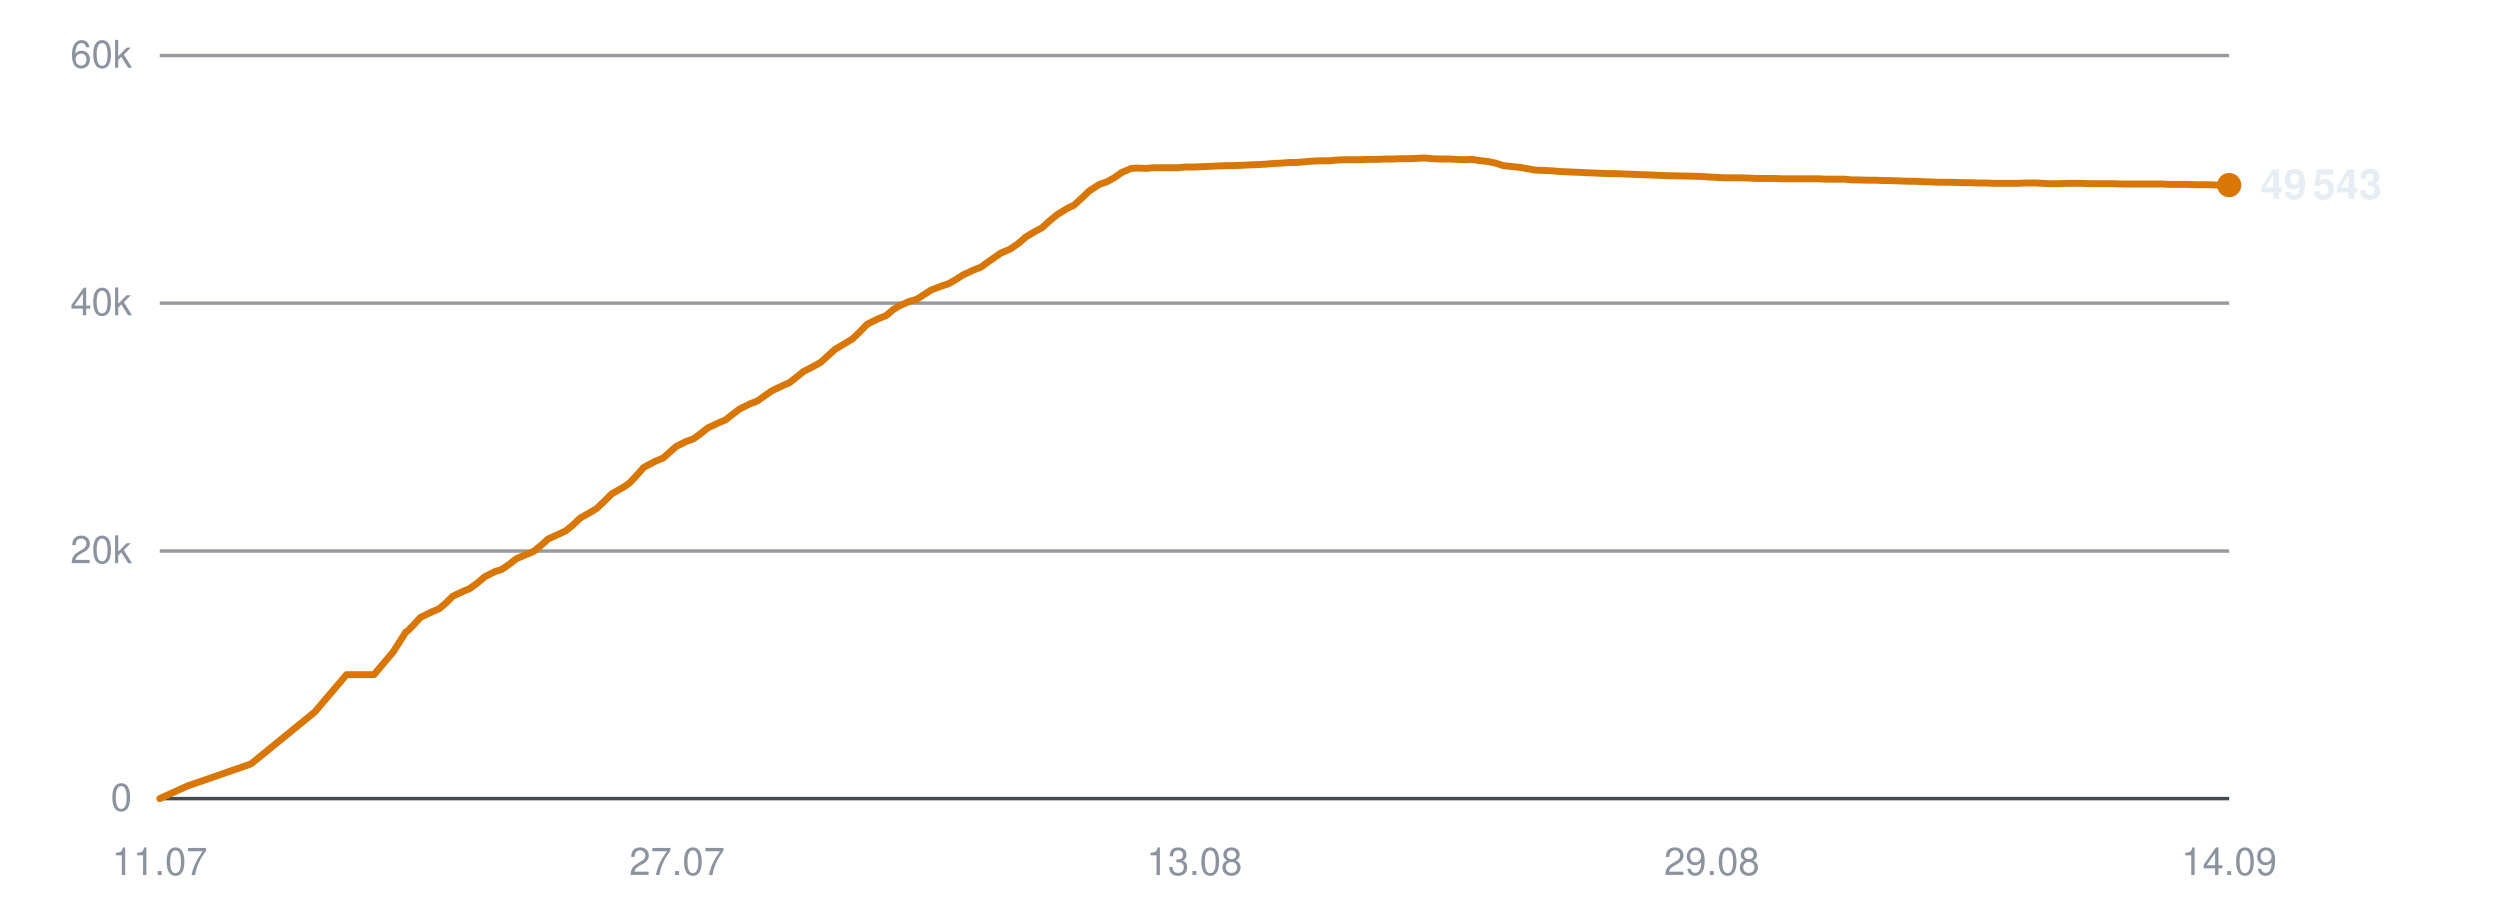
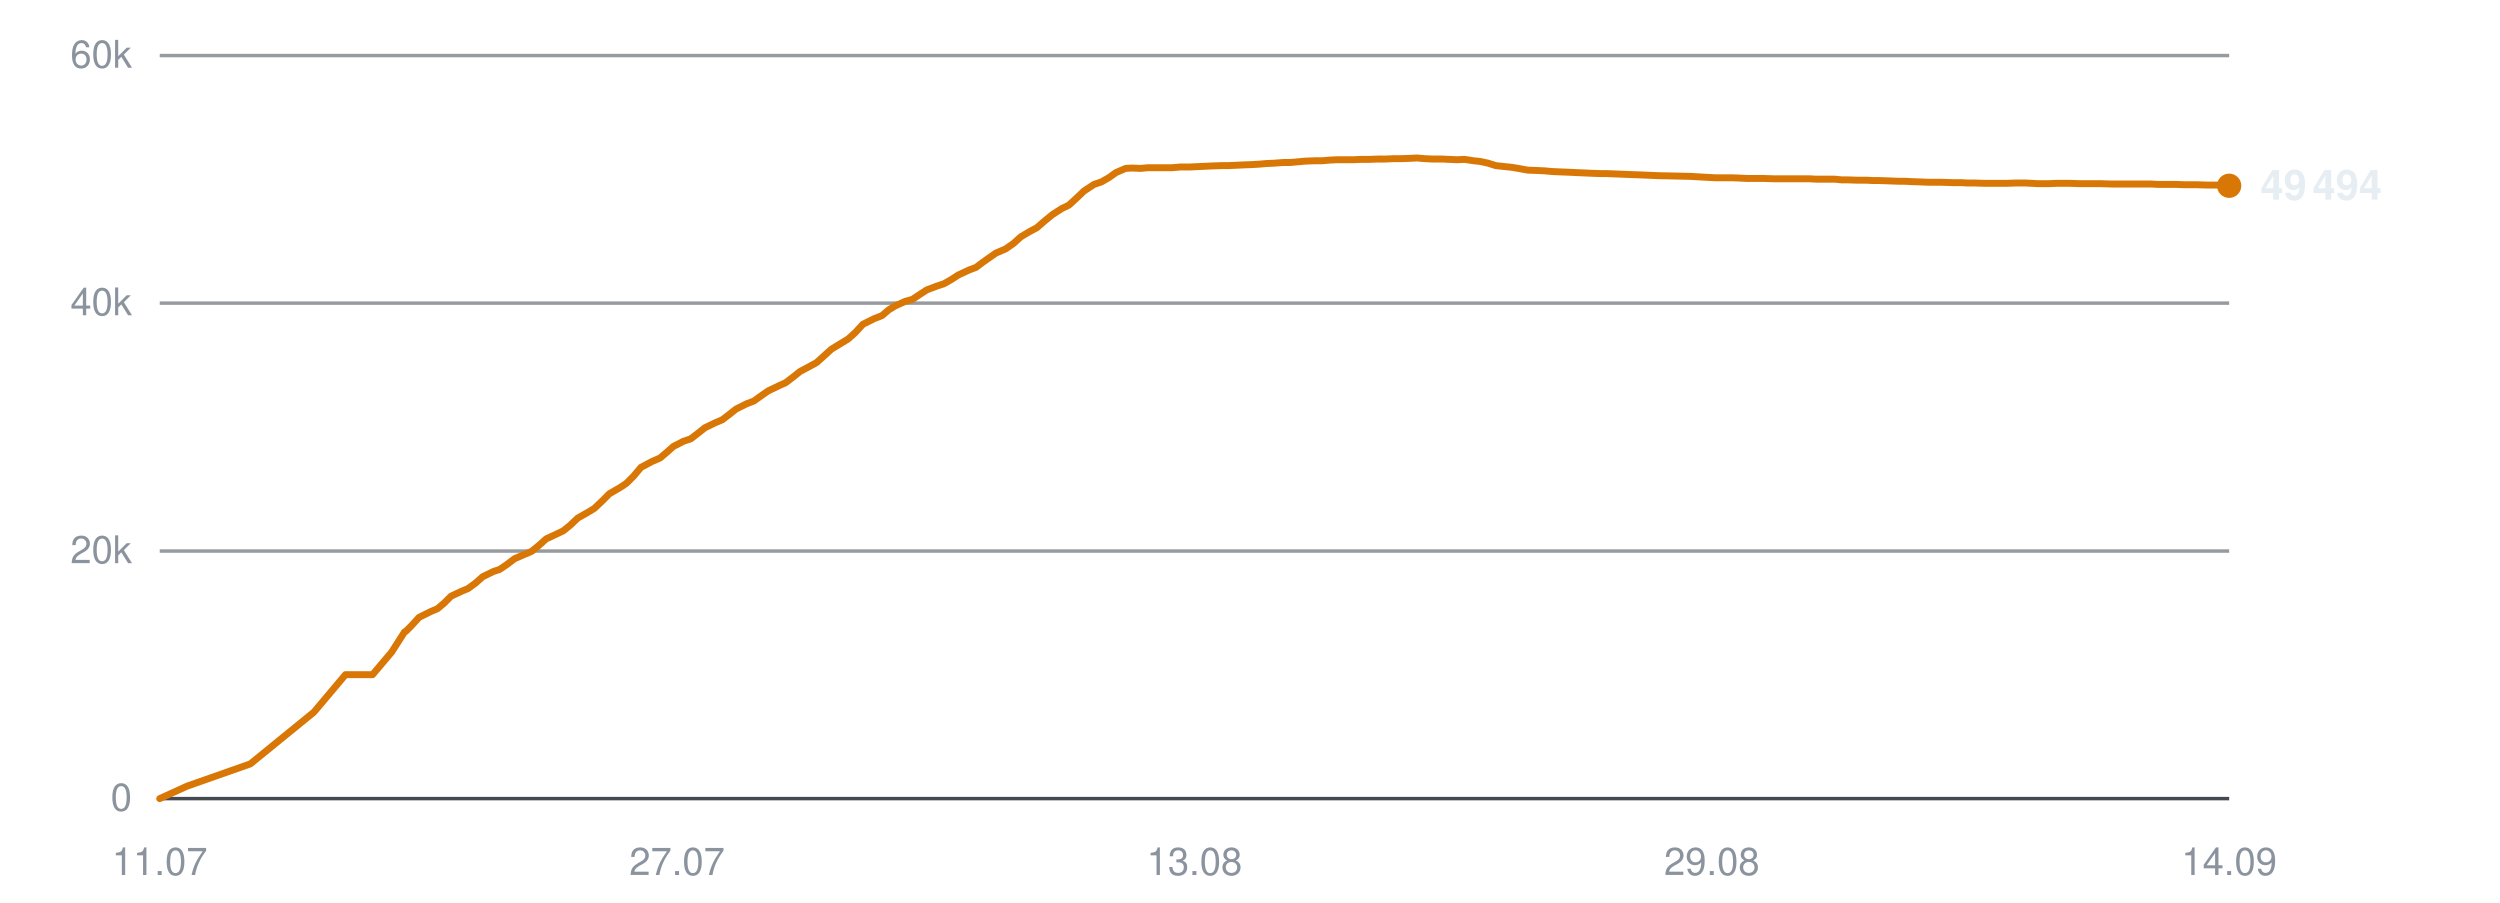
<svg xmlns="http://www.w3.org/2000/svg" viewBox="0 0 720 260" width="720" height="260" role="img" aria-label="Subscribers over time">
  <line x1="46" y1="230.0" x2="642" y2="230.0" stroke="#30363d" stroke-width="1" opacity="0.9" />
  <text x="38" y="233.5" text-anchor="end" font-family="-apple-system,BlinkMacSystemFont,'Segoe UI',Helvetica,Arial,sans-serif" font-size="11" fill="#8b949e">0</text>
  <line x1="46" y1="158.7" x2="642" y2="158.7" stroke="#30363d" stroke-width="1" opacity="0.5" />
  <text x="38" y="162.2" text-anchor="end" font-family="-apple-system,BlinkMacSystemFont,'Segoe UI',Helvetica,Arial,sans-serif" font-size="11" fill="#8b949e">20k</text>
  <line x1="46" y1="87.3" x2="642" y2="87.3" stroke="#30363d" stroke-width="1" opacity="0.5" />
  <text x="38" y="90.8" text-anchor="end" font-family="-apple-system,BlinkMacSystemFont,'Segoe UI',Helvetica,Arial,sans-serif" font-size="11" fill="#8b949e">40k</text>
  <line x1="46" y1="16.0" x2="642" y2="16.0" stroke="#30363d" stroke-width="1" opacity="0.5" />
  <text x="38" y="19.5" text-anchor="end" font-family="-apple-system,BlinkMacSystemFont,'Segoe UI',Helvetica,Arial,sans-serif" font-size="11" fill="#8b949e">60k</text>
  <text x="46.0" y="252" text-anchor="middle" font-family="-apple-system,BlinkMacSystemFont,'Segoe UI',Helvetica,Arial,sans-serif" font-size="11" fill="#8b949e">11.07</text>
  <text x="195.0" y="252" text-anchor="middle" font-family="-apple-system,BlinkMacSystemFont,'Segoe UI',Helvetica,Arial,sans-serif" font-size="11" fill="#8b949e">27.07</text>
  <text x="344.0" y="252" text-anchor="middle" font-family="-apple-system,BlinkMacSystemFont,'Segoe UI',Helvetica,Arial,sans-serif" font-size="11" fill="#8b949e">13.08</text>
  <text x="493.0" y="252" text-anchor="middle" font-family="-apple-system,BlinkMacSystemFont,'Segoe UI',Helvetica,Arial,sans-serif" font-size="11" fill="#8b949e">29.08</text>
  <text x="642.0" y="252" text-anchor="middle" font-family="-apple-system,BlinkMacSystemFont,'Segoe UI',Helvetica,Arial,sans-serif" font-size="11" fill="#8b949e">14.09</text>
-   <polyline points="46.0,230.0 53.9,226.4 72.3,220.0 90.6,205.1 99.8,194.3 107.7,194.3 113.2,187.8 116.9,182.0 117.2,181.9 117.2,181.9 118.9,180.2 121.1,177.8 124.4,176.2 126.5,175.3 128.4,173.7 130.4,171.7 133.4,170.3 135.3,169.5 137.5,167.9 139.6,166.1 142.6,164.6 144.5,164.0 146.7,162.5 148.7,160.9 151.8,159.6 153.7,158.8 155.9,157.0 157.9,155.2 161.0,153.8 162.9,152.9 165.0,151.2 167.1,149.2 170.1,147.5 171.9,146.4 174.1,144.3 176.2,142.2 179.4,140.4 181.2,139.2 183.2,137.1 185.4,134.6 188.6,132.9 191.0,131.9 192.9,130.2 194.7,128.6 197.7,127.1 199.7,126.4 201.9,124.8 203.9,123.2 206.9,121.8 209.0,120.9 211.0,119.3 213.0,117.8 216.0,116.3 218.1,115.5 220.2,114.0 222.2,112.6 225.3,111.1 227.4,110.2 229.4,108.6 231.4,107.0 234.5,105.4 236.3,104.4 238.3,102.6 240.5,100.6 243.7,98.7 245.5,97.6 247.5,95.7 249.7,93.4 252.9,91.8 255.2,90.9 257.2,89.2 259.0,88.1 261.9,86.8 264.0,86.2 266.2,84.8 268.2,83.5 271.1,82.4 273.2,81.7 275.3,80.5 277.3,79.2 280.3,77.8 282.4,77.0 284.5,75.5 288.2,72.9 291.0,71.7 293.3,70.1 295.5,68.2 298.2,66.6 300.1,65.6 302.3,63.6 304.5,61.8 307.4,60.0 309.3,59.1 311.5,57.1 313.7,55.0 316.6,53.1 318.7,52.4 320.9,51.2 323.0,49.7 325.8,48.5 327.7,48.4 330.1,48.5 332.3,48.3 335.1,48.3 337.0,48.3 339.3,48.3 341.5,48.1 344.3,48.1 346.2,48.0 348.5,47.9 350.6,47.8 353.4,47.7 355.4,47.7 357.6,47.6 359.7,47.5 362.3,47.4 364.2,47.3 366.5,47.1 368.7,47.0 371.5,46.8 373.4,46.8 375.7,46.6 377.9,46.4 380.7,46.3 382.7,46.3 384.9,46.1 387.2,46.0 389.8,46.0 391.8,46.0 394.1,45.9 396.4,45.9 399.0,45.8 401.0,45.8 403.3,45.7 405.5,45.7 408.2,45.6 410.2,45.5 412.5,45.7 414.7,45.8 417.4,45.8 419.4,45.9 421.7,46.0 423.9,45.9 426.5,46.3 428.5,46.5 430.8,47.0 433.0,47.7 435.8,48.0 437.7,48.2 440.0,48.6 442.2,49.0 445.0,49.1 447.1,49.2 449.3,49.4 451.5,49.5 454.1,49.6 456.1,49.7 458.4,49.8 460.7,49.9 463.3,50.0 465.3,50.0 467.7,50.1 470.3,50.2 475.5,50.4 480.3,50.6 485.3,50.7 489.5,50.8 492.8,51.0 496.5,51.2 498.1,51.2 501.4,51.2 503.9,51.3 505.7,51.4 507.4,51.4 510.7,51.4 513.8,51.5 517.2,51.5 519.7,51.5 522.2,51.5 524.1,51.5 525.7,51.6 528.6,51.6 531.2,51.6 533.2,51.8 534.9,51.8 537.8,51.9 540.4,51.9 542.3,52.0 544.1,52.0 547.0,52.1 549.6,52.2 551.5,52.2 553.2,52.3 556.2,52.4 558.5,52.5 560.3,52.5 562.2,52.5 565.4,52.6 567.8,52.6 569.5,52.7 571.4,52.7 574.6,52.8 577.6,52.8 581.0,52.8 583.8,52.7 586.3,52.7 588.3,52.8 590.1,52.9 593.0,52.9 595.5,52.8 597.5,52.8 599.2,52.8 602.2,52.9 604.7,52.9 606.6,52.9 608.3,52.9 611.3,53.0 613.9,53.0 615.8,53.0 617.5,53.0 620.5,53.0 622.8,53.0 624.6,53.1 626.6,53.1 629.7,53.1 632.4,53.2 634.1,53.2 635.9,53.2 639.0,53.3 642.0,53.3" fill="none" stroke="#d97706" stroke-width="2" stroke-linejoin="round" stroke-linecap="round" />
-   <circle cx="642.0" cy="53.3" r="3.5" fill="#d97706" />
-   <text x="651.0" y="57.3" font-family="-apple-system,BlinkMacSystemFont,'Segoe UI',Helvetica,Arial,sans-serif" font-size="12" font-weight="600" fill="#e6edf3">49 543</text>
+   <polyline points="46.0,230.0 53.9,226.4 72.1,220.0 90.4,205.1 99.5,194.3 107.3,194.3 112.8,187.8 116.5,182.0 116.8,181.9 116.8,181.9 118.5,180.2 120.7,177.8 123.9,176.2 126.0,175.3 127.9,173.7 129.9,171.7 132.9,170.3 134.8,169.5 137.0,167.9 139.0,166.1 142.1,164.6 143.9,164.0 146.1,162.5 148.2,160.9 151.2,159.6 153.1,158.8 155.3,157.0 157.3,155.2 160.3,153.8 162.2,152.9 164.3,151.2 166.4,149.2 169.4,147.5 171.2,146.4 173.4,144.3 175.5,142.2 178.6,140.4 180.4,139.2 182.5,137.1 184.6,134.6 187.8,132.9 190.1,131.9 192.1,130.2 193.9,128.6 196.8,127.1 198.9,126.4 201.0,124.8 203.0,123.2 205.9,121.8 208.0,120.9 210.1,119.3 212.0,117.8 215.0,116.3 217.1,115.5 219.2,114.0 221.2,112.6 224.3,111.1 226.3,110.2 228.4,108.6 230.4,107.0 233.4,105.4 235.2,104.4 237.2,102.6 239.4,100.6 242.5,98.7 244.3,97.6 246.4,95.7 248.5,93.4 251.7,91.8 254.0,90.9 256.0,89.2 257.8,88.1 260.7,86.8 262.8,86.2 264.9,84.8 266.9,83.5 269.8,82.4 271.9,81.7 274.0,80.5 276.0,79.2 279.0,77.8 281.1,77.0 283.1,75.5 286.8,72.9 289.6,71.7 291.9,70.1 294.0,68.2 296.7,66.6 298.6,65.6 300.9,63.6 303.1,61.8 305.9,60.0 307.8,59.1 310.0,57.1 312.2,55.0 315.1,53.1 317.2,52.4 319.3,51.2 321.4,49.7 324.2,48.5 326.1,48.4 328.5,48.5 330.6,48.3 333.4,48.3 335.4,48.3 337.6,48.3 339.8,48.1 342.6,48.1 344.5,48.0 346.8,47.9 348.9,47.8 351.7,47.7 353.6,47.7 355.9,47.6 357.9,47.5 360.5,47.4 362.4,47.3 364.7,47.1 366.9,47.0 369.6,46.8 371.6,46.8 373.8,46.6 376.0,46.4 378.7,46.3 380.8,46.3 383.0,46.1 385.2,46.0 387.9,46.0 389.8,46.0 392.2,45.9 394.4,45.9 397.0,45.8 399.0,45.8 401.3,45.7 403.5,45.7 406.1,45.6 408.1,45.5 410.4,45.7 412.6,45.8 415.3,45.8 417.3,45.9 419.6,46.0 421.8,45.9 424.4,46.3 426.3,46.5 428.6,47.0 430.8,47.7 433.6,48.0 435.5,48.2 437.8,48.6 440.0,49.0 442.7,49.1 444.8,49.2 447.0,49.4 449.2,49.5 451.8,49.6 453.8,49.7 456.1,49.8 458.3,49.9 461.0,50.0 462.9,50.0 465.3,50.1 467.8,50.2 473.1,50.4 477.8,50.6 482.8,50.7 487.0,50.8 490.3,51.0 494.0,51.2 495.6,51.2 498.8,51.2 501.3,51.3 503.1,51.4 504.8,51.4 508.0,51.4 511.2,51.5 514.6,51.5 517.0,51.5 519.4,51.5 521.3,51.5 523.0,51.6 525.9,51.6 528.4,51.6 530.4,51.8 532.1,51.8 535.0,51.9 537.6,51.9 539.5,52.0 541.3,52.0 544.1,52.1 546.7,52.2 548.6,52.2 550.3,52.3 553.2,52.4 555.6,52.5 557.3,52.5 559.3,52.5 562.4,52.6 564.8,52.6 566.5,52.7 568.4,52.7 571.6,52.8 574.6,52.8 578.0,52.8 580.7,52.7 583.2,52.7 585.2,52.8 587.0,52.9 589.9,52.9 592.4,52.8 594.4,52.8 596.0,52.8 599.0,52.9 601.5,52.9 603.4,52.9 605.1,52.9 608.1,53.0 610.7,53.0 612.6,53.0 614.3,53.0 617.2,53.0 619.6,53.0 621.3,53.1 623.3,53.1 626.4,53.1 629.1,53.2 630.8,53.2 632.5,53.2 635.6,53.3 638.6,53.3 642.0,53.5" fill="none" stroke="#d97706" stroke-width="2" stroke-linejoin="round" stroke-linecap="round" />
+   <circle cx="642.0" cy="53.5" r="3.5" fill="#d97706" />
+   <text x="651.0" y="57.5" font-family="-apple-system,BlinkMacSystemFont,'Segoe UI',Helvetica,Arial,sans-serif" font-size="12" font-weight="600" fill="#e6edf3">49 494</text>
</svg>
